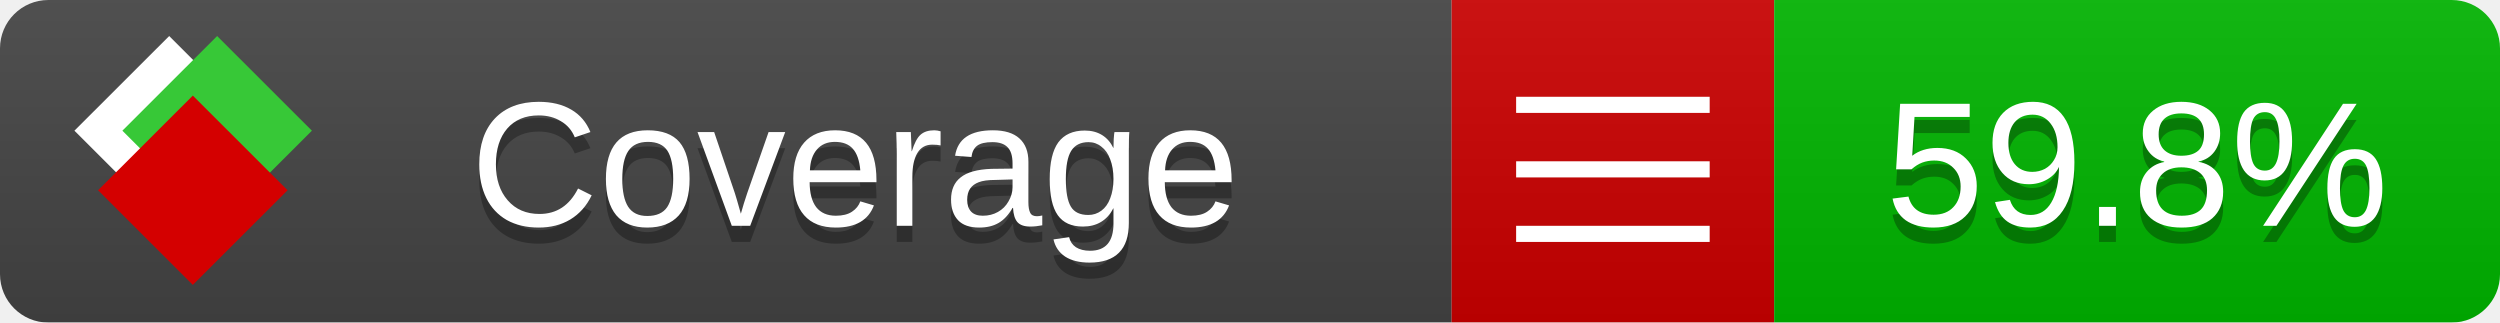
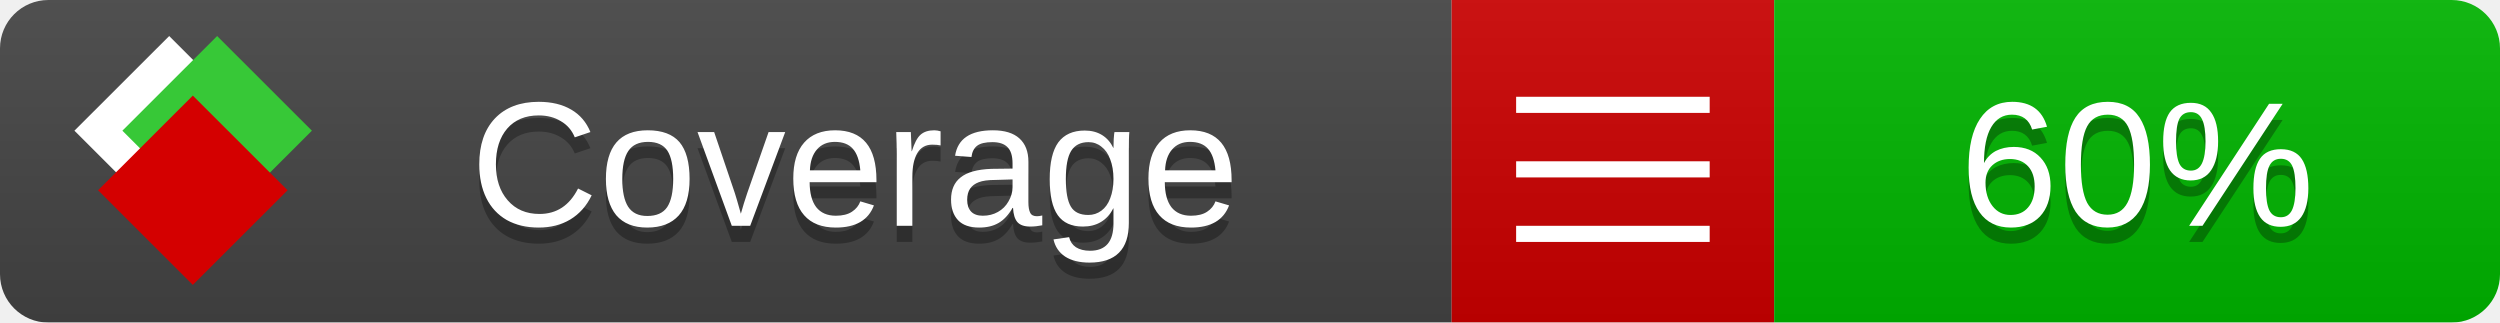
<svg xmlns="http://www.w3.org/2000/svg" xmlns:xlink="http://www.w3.org/1999/xlink" width="155" height="20">
  <style type="text/css">
          
            @keyframes fade1 {
                0% { visibility: visible; opacity: 1; }
               23% { visibility: visible; opacity: 1; }
               25% { visibility: hidden; opacity: 0; }
               48% { visibility: hidden; opacity: 0; }
               50% { visibility: hidden; opacity: 0; }
               73% { visibility: hidden; opacity: 0; }
               75% { visibility: hidden; opacity: 0; }
               98% { visibility: hidden; opacity: 0; }
              100% { visibility: visible; opacity: 1; }
            }
            @keyframes fade2 {
                0% { visibility: hidden; opacity: 0; }
               23% { visibility: hidden; opacity: 0; }
               25% { visibility: visible; opacity: 1; }
               48% { visibility: visible; opacity: 1; }
               50% { visibility: hidden; opacity: 0; }
               73% { visibility: hidden; opacity: 0; }
               75% { visibility: hidden; opacity: 0; }
               98% { visibility: hidden; opacity: 0; }
              100% { visibility: hidden; opacity: 0; }
            }
            @keyframes fade3 {
                0% { visibility: hidden; opacity: 0; }
               23% { visibility: hidden; opacity: 0; }
               25% { visibility: hidden; opacity: 0; }
               48% { visibility: hidden; opacity: 0; }
               50% { visibility: visible; opacity: 1; }
               73% { visibility: visible; opacity: 1; }
               75% { visibility: hidden; opacity: 0; }
               98% { visibility: hidden; opacity: 0; }
              100% { visibility: hidden; opacity: 0; }
            }
            @keyframes fade4 {
                0% { visibility: hidden; opacity: 0; }
               23% { visibility: hidden; opacity: 0; }
               25% { visibility: hidden; opacity: 0; }
               48% { visibility: hidden; opacity: 0; }
               50% { visibility: hidden; opacity: 0; }
               73% { visibility: hidden; opacity: 0; }
               75% { visibility: visible; opacity: 1; }
               98% { visibility: visible; opacity: 1; }
              100% { visibility: hidden; opacity: 0; }
            }
            .linecoverage {
                animation-duration: 15s;
                animation-name: fade1;
                animation-iteration-count: infinite;
            }
            .branchcoverage {
                animation-duration: 15s;
                animation-name: fade2;
                animation-iteration-count: infinite;
            }
            .methodcoverage {
                animation-duration: 15s;
                animation-name: fade3;
                animation-iteration-count: infinite;
            }
            .fullmethodcoverage {
                animation-duration: 15s;
                animation-name: fade4;
                animation-iteration-count: infinite;
            }
          
    </style>
  <defs>
    <linearGradient id="gradient" x2="0" y2="100%">
      <stop offset="0" stop-color="#bbb" stop-opacity=".1" />
      <stop offset="1" stop-opacity=".1" />
    </linearGradient>
    <linearGradient id="c">
      <stop offset="0" stop-color="#d40000" />
      <stop offset="1" stop-color="#ff2a2a" />
    </linearGradient>
    <linearGradient id="a">
      <stop offset="0" stop-color="#e0e0de" />
      <stop offset="1" stop-color="#fff" />
    </linearGradient>
    <linearGradient id="b">
      <stop offset="0" stop-color="#37c837" />
      <stop offset="1" stop-color="#217821" />
    </linearGradient>
    <linearGradient xlink:href="#a" id="e" x1="106.44" x2="69.96" y1="-11.96" y2="-46.84" gradientTransform="matrix(-.8426 -.00045 -.00045 -.8426 -94.27 -75.82)" gradientUnits="userSpaceOnUse" />
    <linearGradient xlink:href="#b" id="f" x1="56.19" x2="77.97" y1="-23.45" y2="10.62" gradientTransform="matrix(.8426 .00045 .00045 .8426 94.27 75.82)" gradientUnits="userSpaceOnUse" />
    <linearGradient xlink:href="#c" id="g" x1="79.98" x2="132.9" y1="10.79" y2="10.79" gradientTransform="matrix(.8426 .00045 .00045 .8426 94.27 75.82)" gradientUnits="userSpaceOnUse" />
    <mask id="mask">
      <rect width="155" height="20" rx="3" fill="#fff" />
    </mask>
    <g id="icon" transform="matrix(.04486 0 0 .04481 -.48 -.63)">
      <rect width="52.92" height="52.92" x="-109.72" y="-27.13" fill="url(#e)" transform="rotate(-135)" />
      <rect width="52.92" height="52.92" x="70.19" y="-39.18" fill="url(#f)" transform="rotate(45)" />
      <rect width="52.92" height="52.92" x="80.05" y="-15.74" fill="url(#g)" transform="rotate(45)" />
    </g>
  </defs>
  <g mask="url(#mask)">
    <rect x="0" y="0" width="90" height="20" fill="#444" />
    <rect x="90" y="0" width="20" height="20" fill="#c00" />
    <rect x="110" y="0" width="45" height="20" fill="#00B600" />
    <rect x="0" y="0" width="155" height="20" fill="url(#gradient)" />
  </g>
  <g>
    <path class="" stroke="#fff" d="M94 6.5 h12 M94 10.5 h12 M94 14.5 h12" />
  </g>
  <g fill="#fff" text-anchor="middle" font-family="Verdana,Arial,Geneva,sans-serif" font-size="11">
    <a xlink:href="https://github.com/danielpalme/ReportGenerator" target="_top">
      <use xlink:href="#icon" transform="translate(3,1) scale(3.5)" />
    </a>
    <text x="53" y="15" fill="#010101" fill-opacity=".3">Coverage</text>
    <text x="53" y="14" fill="#fff">Coverage</text>
-     <text class="" x="132.5" y="15" fill="#010101" fill-opacity=".3">59.8%</text>
-     <text class="" x="132.5" y="14">59.8%</text>
+     <text class="" x="132.5" y="15" fill="#010101" fill-opacity=".3">60%</text>
+     <text class="" x="132.5" y="14">60%</text>
  </g>
  <g>
    <rect class="" x="90" y="0" width="65" height="20" fill-opacity="0" />
  </g>
</svg>
